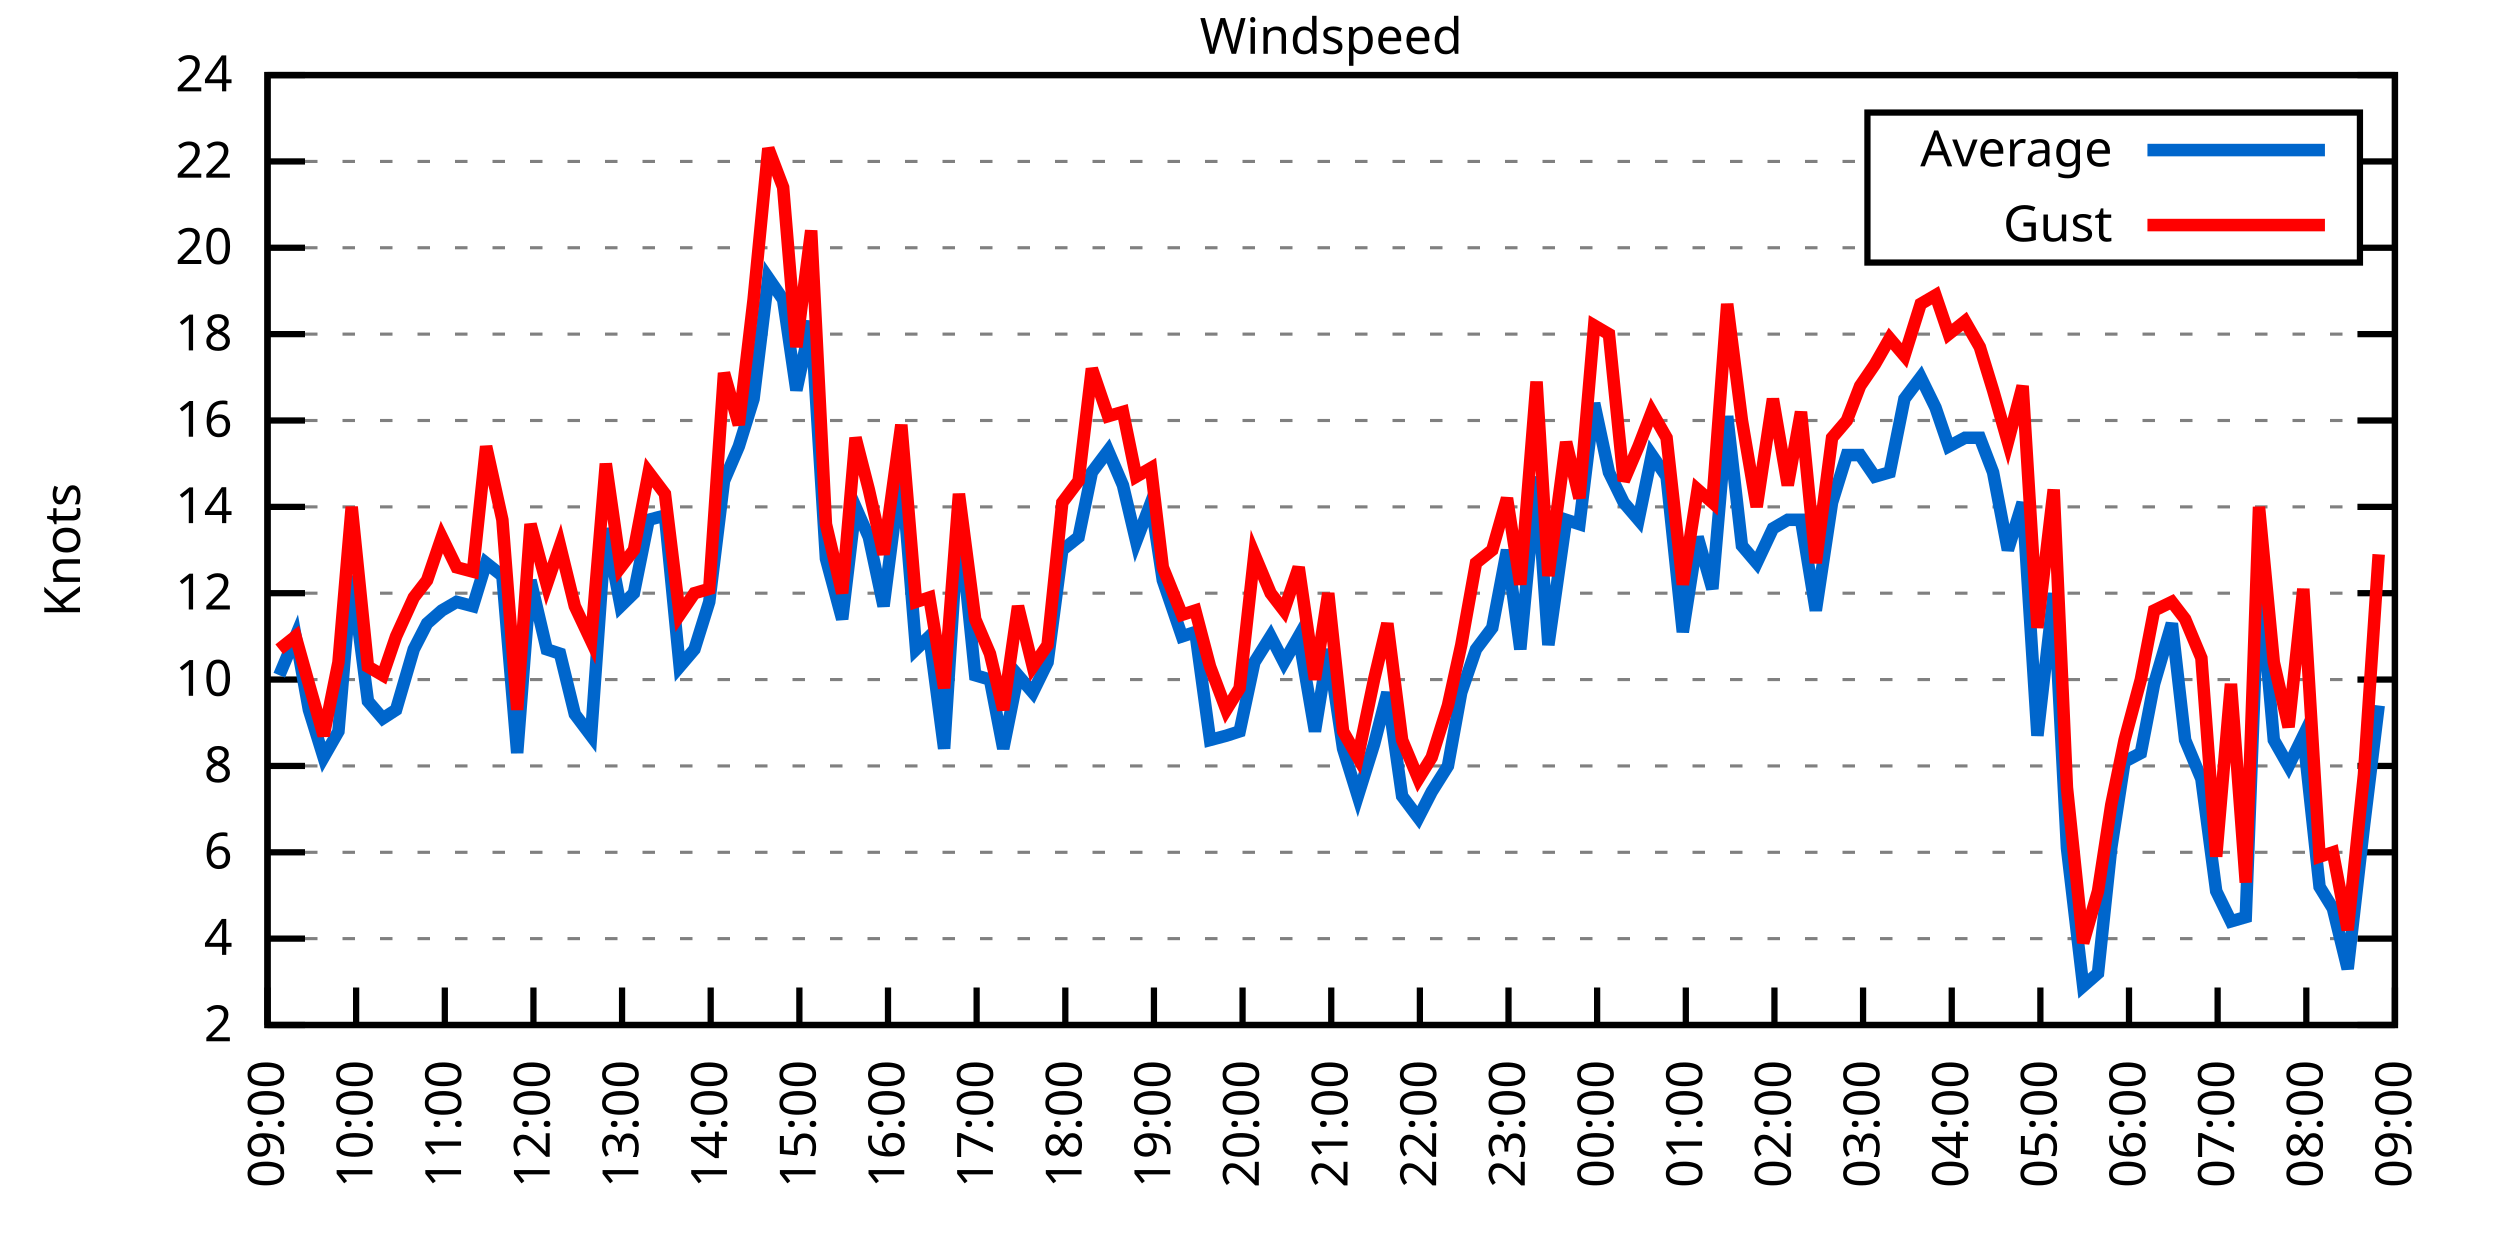
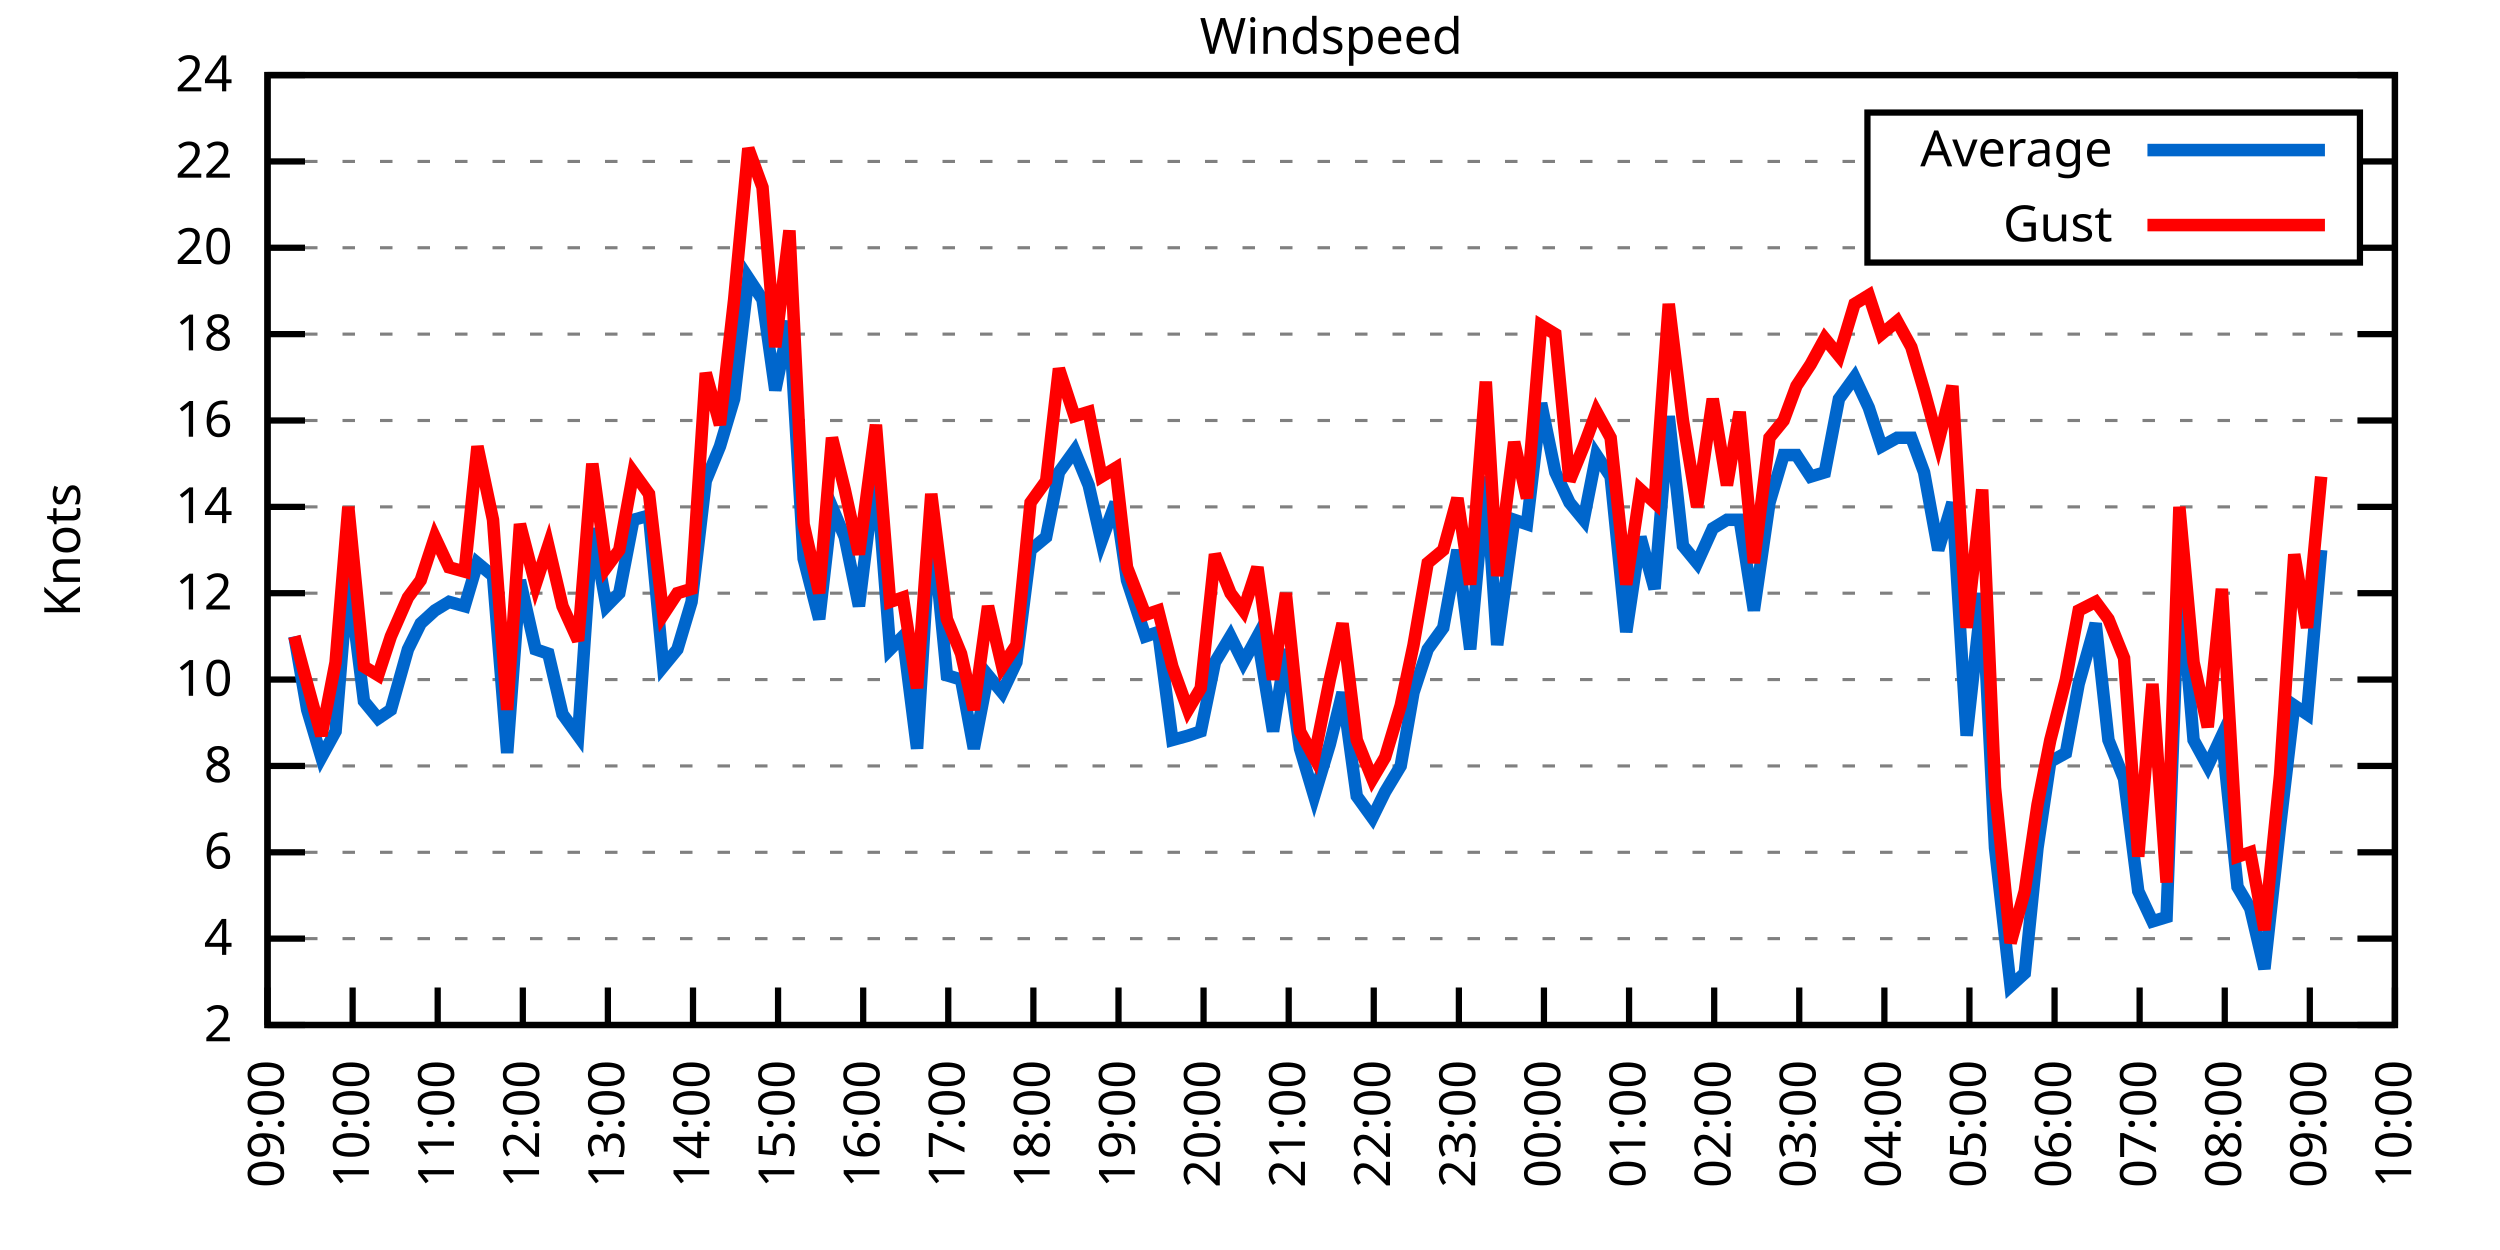
<svg xmlns="http://www.w3.org/2000/svg" xmlns:xlink="http://www.w3.org/1999/xlink" width="400" height="200" viewBox="0 0 400 200">
  <g id="gnuplot_canvas">
    <rect x="0" y="0" width="400" height="200" fill="none" />
    <defs>
      <circle id="gpDot" r="0.5" stroke-width="0.5" stroke="currentColor" />
      <path id="gpPt0" stroke-width="0.333" stroke="currentColor" d="M-1,0 h2 M0,-1 v2" />
      <path id="gpPt1" stroke-width="0.333" stroke="currentColor" d="M-1,-1 L1,1 M1,-1 L-1,1" />
      <path id="gpPt2" stroke-width="0.333" stroke="currentColor" d="M-1,0 L1,0 M0,-1 L0,1 M-1,-1 L1,1 M-1,1 L1,-1" />
      <rect id="gpPt3" stroke-width="0.333" stroke="currentColor" x="-1" y="-1" width="2" height="2" />
      <rect id="gpPt4" stroke-width="0.333" stroke="currentColor" fill="currentColor" x="-1" y="-1" width="2" height="2" />
      <circle id="gpPt5" stroke-width="0.333" stroke="currentColor" cx="0" cy="0" r="1" />
      <use xlink:href="#gpPt5" id="gpPt6" fill="currentColor" stroke="none" />
      <path id="gpPt7" stroke-width="0.333" stroke="currentColor" d="M0,-1.33 L-1.33,0.67 L1.33,0.67 z" />
      <use xlink:href="#gpPt7" id="gpPt8" fill="currentColor" stroke="none" />
      <use xlink:href="#gpPt7" id="gpPt9" stroke="currentColor" transform="rotate(180)" />
      <use xlink:href="#gpPt9" id="gpPt10" fill="currentColor" stroke="none" />
      <use xlink:href="#gpPt3" id="gpPt11" stroke="currentColor" transform="rotate(45)" />
      <use xlink:href="#gpPt11" id="gpPt12" fill="currentColor" stroke="none" />
      <path id="gpPt13" stroke-width="0.333" stroke="currentColor" d="M0,1.330 L1.265,0.411 L0.782,-1.067 L-0.782,-1.076 L-1.265,0.411 z" />
      <use xlink:href="#gpPt13" id="gpPt14" fill="currentColor" stroke="none" />
      <filter id="textbox" filterUnits="objectBoundingBox" x="0" y="0" height="1" width="1">
        <feFlood flood-color="white" flood-opacity="1" result="bgnd" />
        <feComposite in="SourceGraphic" in2="bgnd" operator="atop" />
      </filter>
      <filter id="greybox" filterUnits="objectBoundingBox" x="0" y="0" height="1" width="1">
        <feFlood flood-color="lightgrey" flood-opacity="1" result="grey" />
        <feComposite in="SourceGraphic" in2="grey" operator="atop" />
      </filter>
    </defs>
    <g fill="none" color="white" stroke="currentColor" stroke-width="1.00" stroke-linecap="butt" stroke-linejoin="miter">
</g>
    <g fill="none" color="black" stroke="currentColor" stroke-width="1.00" stroke-linecap="butt" stroke-linejoin="miter">
      <g stroke="none" shape-rendering="crispEdges">
        <polygon fill="rgb(255, 255, 255)" points="42.80,164.00 383.18,164.00 383.18,12.02 42.80,12.02 " />
      </g>
    </g>
    <g fill="none" color="black" stroke="currentColor" stroke-width="1.00" stroke-linecap="butt" stroke-linejoin="miter">
</g>
    <g fill="none" color="black" stroke="black" stroke-width="0.50" stroke-linecap="butt" stroke-linejoin="miter">
</g>
    <g fill="none" color="gray" stroke="currentColor" stroke-width="0.50" stroke-linecap="butt" stroke-linejoin="miter">
      <path stroke="gray" stroke-dasharray="2,4" class="gridline" d="M42.80,164.00 L383.19,164.00  " />
    </g>
    <g fill="none" color="gray" stroke="gray" stroke-width="1.00" stroke-linecap="butt" stroke-linejoin="miter">
</g>
    <g fill="none" color="black" stroke="currentColor" stroke-width="1.00" stroke-linecap="butt" stroke-linejoin="miter">
      <path stroke="black" d="M42.80,164.00 L48.80,164.00 M383.19,164.00 L377.19,164.00  " />
      <g transform="translate(37.20,166.60)" stroke="none" fill="black" font-family="Sans" font-size="8.00" text-anchor="end">
        <text>
          <tspan font-family="Sans"> 2</tspan>
        </text>
      </g>
    </g>
    <g fill="none" color="black" stroke="currentColor" stroke-width="1.00" stroke-linecap="butt" stroke-linejoin="miter">
</g>
    <g fill="none" color="black" stroke="black" stroke-width="0.50" stroke-linecap="butt" stroke-linejoin="miter">
</g>
    <g fill="none" color="gray" stroke="currentColor" stroke-width="0.50" stroke-linecap="butt" stroke-linejoin="miter">
      <path stroke="gray" stroke-dasharray="2,4" class="gridline" d="M42.80,150.18 L383.19,150.18  " />
    </g>
    <g fill="none" color="gray" stroke="gray" stroke-width="1.00" stroke-linecap="butt" stroke-linejoin="miter">
</g>
    <g fill="none" color="black" stroke="currentColor" stroke-width="1.00" stroke-linecap="butt" stroke-linejoin="miter">
      <path stroke="black" d="M42.80,150.18 L48.80,150.18 M383.19,150.18 L377.19,150.18  " />
      <g transform="translate(37.20,152.78)" stroke="none" fill="black" font-family="Sans" font-size="8.00" text-anchor="end">
        <text>
          <tspan font-family="Sans"> 4</tspan>
        </text>
      </g>
    </g>
    <g fill="none" color="black" stroke="currentColor" stroke-width="1.00" stroke-linecap="butt" stroke-linejoin="miter">
</g>
    <g fill="none" color="black" stroke="black" stroke-width="0.50" stroke-linecap="butt" stroke-linejoin="miter">
</g>
    <g fill="none" color="gray" stroke="currentColor" stroke-width="0.50" stroke-linecap="butt" stroke-linejoin="miter">
      <path stroke="gray" stroke-dasharray="2,4" class="gridline" d="M42.80,136.37 L383.19,136.37  " />
    </g>
    <g fill="none" color="gray" stroke="gray" stroke-width="1.00" stroke-linecap="butt" stroke-linejoin="miter">
</g>
    <g fill="none" color="black" stroke="currentColor" stroke-width="1.00" stroke-linecap="butt" stroke-linejoin="miter">
      <path stroke="black" d="M42.80,136.37 L48.80,136.37 M383.19,136.37 L377.19,136.37  " />
      <g transform="translate(37.20,138.97)" stroke="none" fill="black" font-family="Sans" font-size="8.00" text-anchor="end">
        <text>
          <tspan font-family="Sans"> 6</tspan>
        </text>
      </g>
    </g>
    <g fill="none" color="black" stroke="currentColor" stroke-width="1.00" stroke-linecap="butt" stroke-linejoin="miter">
</g>
    <g fill="none" color="black" stroke="black" stroke-width="0.50" stroke-linecap="butt" stroke-linejoin="miter">
</g>
    <g fill="none" color="gray" stroke="currentColor" stroke-width="0.50" stroke-linecap="butt" stroke-linejoin="miter">
      <path stroke="gray" stroke-dasharray="2,4" class="gridline" d="M42.80,122.55 L383.19,122.55  " />
    </g>
    <g fill="none" color="gray" stroke="gray" stroke-width="1.00" stroke-linecap="butt" stroke-linejoin="miter">
</g>
    <g fill="none" color="black" stroke="currentColor" stroke-width="1.00" stroke-linecap="butt" stroke-linejoin="miter">
      <path stroke="black" d="M42.80,122.55 L48.80,122.55 M383.19,122.55 L377.19,122.55  " />
      <g transform="translate(37.20,125.15)" stroke="none" fill="black" font-family="Sans" font-size="8.00" text-anchor="end">
        <text>
          <tspan font-family="Sans"> 8</tspan>
        </text>
      </g>
    </g>
    <g fill="none" color="black" stroke="currentColor" stroke-width="1.00" stroke-linecap="butt" stroke-linejoin="miter">
</g>
    <g fill="none" color="black" stroke="black" stroke-width="0.50" stroke-linecap="butt" stroke-linejoin="miter">
</g>
    <g fill="none" color="gray" stroke="currentColor" stroke-width="0.50" stroke-linecap="butt" stroke-linejoin="miter">
      <path stroke="gray" stroke-dasharray="2,4" class="gridline" d="M42.80,108.73 L383.19,108.73  " />
    </g>
    <g fill="none" color="gray" stroke="gray" stroke-width="1.00" stroke-linecap="butt" stroke-linejoin="miter">
</g>
    <g fill="none" color="black" stroke="currentColor" stroke-width="1.00" stroke-linecap="butt" stroke-linejoin="miter">
      <path stroke="black" d="M42.80,108.73 L48.80,108.73 M383.19,108.73 L377.19,108.73  " />
      <g transform="translate(37.20,111.33)" stroke="none" fill="black" font-family="Sans" font-size="8.00" text-anchor="end">
        <text>
          <tspan font-family="Sans"> 10</tspan>
        </text>
      </g>
    </g>
    <g fill="none" color="black" stroke="currentColor" stroke-width="1.00" stroke-linecap="butt" stroke-linejoin="miter">
</g>
    <g fill="none" color="black" stroke="black" stroke-width="0.50" stroke-linecap="butt" stroke-linejoin="miter">
</g>
    <g fill="none" color="gray" stroke="currentColor" stroke-width="0.50" stroke-linecap="butt" stroke-linejoin="miter">
      <path stroke="gray" stroke-dasharray="2,4" class="gridline" d="M42.80,94.91 L383.19,94.91  " />
    </g>
    <g fill="none" color="gray" stroke="gray" stroke-width="1.00" stroke-linecap="butt" stroke-linejoin="miter">
</g>
    <g fill="none" color="black" stroke="currentColor" stroke-width="1.00" stroke-linecap="butt" stroke-linejoin="miter">
      <path stroke="black" d="M42.80,94.91 L48.80,94.91 M383.19,94.91 L377.19,94.91  " />
      <g transform="translate(37.20,97.51)" stroke="none" fill="black" font-family="Sans" font-size="8.00" text-anchor="end">
        <text>
          <tspan font-family="Sans"> 12</tspan>
        </text>
      </g>
    </g>
    <g fill="none" color="black" stroke="currentColor" stroke-width="1.00" stroke-linecap="butt" stroke-linejoin="miter">
</g>
    <g fill="none" color="black" stroke="black" stroke-width="0.50" stroke-linecap="butt" stroke-linejoin="miter">
</g>
    <g fill="none" color="gray" stroke="currentColor" stroke-width="0.50" stroke-linecap="butt" stroke-linejoin="miter">
      <path stroke="gray" stroke-dasharray="2,4" class="gridline" d="M42.80,81.10 L383.19,81.10  " />
    </g>
    <g fill="none" color="gray" stroke="gray" stroke-width="1.00" stroke-linecap="butt" stroke-linejoin="miter">
</g>
    <g fill="none" color="black" stroke="currentColor" stroke-width="1.00" stroke-linecap="butt" stroke-linejoin="miter">
      <path stroke="black" d="M42.80,81.10 L48.80,81.10 M383.19,81.10 L377.19,81.10  " />
      <g transform="translate(37.20,83.70)" stroke="none" fill="black" font-family="Sans" font-size="8.00" text-anchor="end">
        <text>
          <tspan font-family="Sans"> 14</tspan>
        </text>
      </g>
    </g>
    <g fill="none" color="black" stroke="currentColor" stroke-width="1.00" stroke-linecap="butt" stroke-linejoin="miter">
</g>
    <g fill="none" color="black" stroke="black" stroke-width="0.50" stroke-linecap="butt" stroke-linejoin="miter">
</g>
    <g fill="none" color="gray" stroke="currentColor" stroke-width="0.50" stroke-linecap="butt" stroke-linejoin="miter">
      <path stroke="gray" stroke-dasharray="2,4" class="gridline" d="M42.80,67.28 L383.19,67.28  " />
    </g>
    <g fill="none" color="gray" stroke="gray" stroke-width="1.00" stroke-linecap="butt" stroke-linejoin="miter">
</g>
    <g fill="none" color="black" stroke="currentColor" stroke-width="1.00" stroke-linecap="butt" stroke-linejoin="miter">
      <path stroke="black" d="M42.80,67.28 L48.80,67.28 M383.19,67.28 L377.19,67.28  " />
      <g transform="translate(37.20,69.88)" stroke="none" fill="black" font-family="Sans" font-size="8.00" text-anchor="end">
        <text>
          <tspan font-family="Sans"> 16</tspan>
        </text>
      </g>
    </g>
    <g fill="none" color="black" stroke="currentColor" stroke-width="1.00" stroke-linecap="butt" stroke-linejoin="miter">
</g>
    <g fill="none" color="black" stroke="black" stroke-width="0.50" stroke-linecap="butt" stroke-linejoin="miter">
</g>
    <g fill="none" color="gray" stroke="currentColor" stroke-width="0.50" stroke-linecap="butt" stroke-linejoin="miter">
      <path stroke="gray" stroke-dasharray="2,4" class="gridline" d="M42.80,53.46 L383.19,53.46  " />
    </g>
    <g fill="none" color="gray" stroke="gray" stroke-width="1.00" stroke-linecap="butt" stroke-linejoin="miter">
</g>
    <g fill="none" color="black" stroke="currentColor" stroke-width="1.00" stroke-linecap="butt" stroke-linejoin="miter">
      <path stroke="black" d="M42.80,53.46 L48.80,53.46 M383.19,53.46 L377.19,53.46  " />
      <g transform="translate(37.20,56.06)" stroke="none" fill="black" font-family="Sans" font-size="8.00" text-anchor="end">
        <text>
          <tspan font-family="Sans"> 18</tspan>
        </text>
      </g>
    </g>
    <g fill="none" color="black" stroke="currentColor" stroke-width="1.00" stroke-linecap="butt" stroke-linejoin="miter">
</g>
    <g fill="none" color="black" stroke="black" stroke-width="0.50" stroke-linecap="butt" stroke-linejoin="miter">
</g>
    <g fill="none" color="gray" stroke="currentColor" stroke-width="0.50" stroke-linecap="butt" stroke-linejoin="miter">
      <path stroke="gray" stroke-dasharray="2,4" class="gridline" d="M42.80,39.64 L298.79,39.64 M377.59,39.64 L383.19,39.64  " />
    </g>
    <g fill="none" color="gray" stroke="gray" stroke-width="1.00" stroke-linecap="butt" stroke-linejoin="miter">
</g>
    <g fill="none" color="black" stroke="currentColor" stroke-width="1.00" stroke-linecap="butt" stroke-linejoin="miter">
      <path stroke="black" d="M42.80,39.64 L48.80,39.64 M383.19,39.64 L377.19,39.64  " />
      <g transform="translate(37.20,42.24)" stroke="none" fill="black" font-family="Sans" font-size="8.00" text-anchor="end">
        <text>
          <tspan font-family="Sans"> 20</tspan>
        </text>
      </g>
    </g>
    <g fill="none" color="black" stroke="currentColor" stroke-width="1.00" stroke-linecap="butt" stroke-linejoin="miter">
</g>
    <g fill="none" color="black" stroke="black" stroke-width="0.50" stroke-linecap="butt" stroke-linejoin="miter">
</g>
    <g fill="none" color="gray" stroke="currentColor" stroke-width="0.50" stroke-linecap="butt" stroke-linejoin="miter">
      <path stroke="gray" stroke-dasharray="2,4" class="gridline" d="M42.80,25.83 L298.79,25.83 M377.59,25.83 L383.19,25.83  " />
    </g>
    <g fill="none" color="gray" stroke="gray" stroke-width="1.00" stroke-linecap="butt" stroke-linejoin="miter">
</g>
    <g fill="none" color="black" stroke="currentColor" stroke-width="1.00" stroke-linecap="butt" stroke-linejoin="miter">
      <path stroke="black" d="M42.80,25.83 L48.80,25.83 M383.19,25.83 L377.19,25.83  " />
      <g transform="translate(37.20,28.43)" stroke="none" fill="black" font-family="Sans" font-size="8.00" text-anchor="end">
        <text>
          <tspan font-family="Sans"> 22</tspan>
        </text>
      </g>
    </g>
    <g fill="none" color="black" stroke="currentColor" stroke-width="1.00" stroke-linecap="butt" stroke-linejoin="miter">
</g>
    <g fill="none" color="black" stroke="black" stroke-width="0.50" stroke-linecap="butt" stroke-linejoin="miter">
</g>
    <g fill="none" color="gray" stroke="currentColor" stroke-width="0.50" stroke-linecap="butt" stroke-linejoin="miter">
      <path stroke="gray" stroke-dasharray="2,4" class="gridline" d="M42.80,12.01 L383.19,12.01  " />
    </g>
    <g fill="none" color="gray" stroke="gray" stroke-width="1.00" stroke-linecap="butt" stroke-linejoin="miter">
</g>
    <g fill="none" color="black" stroke="currentColor" stroke-width="1.00" stroke-linecap="butt" stroke-linejoin="miter">
      <path stroke="black" d="M42.80,12.01 L48.80,12.01 M383.19,12.01 L377.19,12.01  " />
      <g transform="translate(37.20,14.61)" stroke="none" fill="black" font-family="Sans" font-size="8.00" text-anchor="end">
        <text>
          <tspan font-family="Sans"> 24</tspan>
        </text>
      </g>
    </g>
    <g fill="none" color="black" stroke="currentColor" stroke-width="1.00" stroke-linecap="butt" stroke-linejoin="miter">
      <path stroke="black" d="M42.80,164.00 L42.80,158.00  " />
      <g transform="translate(45.40,169.60) rotate(270.00)" stroke="none" fill="black" font-family="Sans" font-size="8.00" text-anchor="end">
        <text>
          <tspan font-family="Sans">09:00</tspan>
        </text>
      </g>
    </g>
    <g fill="none" color="black" stroke="currentColor" stroke-width="1.00" stroke-linecap="butt" stroke-linejoin="miter">
-       <path stroke="black" d="M56.98,164.00 L56.98,158.00  " />
-       <g transform="translate(59.58,169.60) rotate(270.00)" stroke="none" fill="black" font-family="Sans" font-size="8.00" text-anchor="end">
+       <path stroke="black" d="M56.42,164.00 L56.42,158.00  " />
+       <g transform="translate(59.02,169.60) rotate(270.00)" stroke="none" fill="black" font-family="Sans" font-size="8.00" text-anchor="end">
        <text>
          <tspan font-family="Sans">10:00</tspan>
        </text>
      </g>
    </g>
    <g fill="none" color="black" stroke="currentColor" stroke-width="1.00" stroke-linecap="butt" stroke-linejoin="miter">
-       <path stroke="black" d="M71.17,164.00 L71.17,158.00  " />
-       <g transform="translate(73.77,169.60) rotate(270.00)" stroke="none" fill="black" font-family="Sans" font-size="8.00" text-anchor="end">
+       <path stroke="black" d="M70.03,164.00 L70.03,158.00  " />
+       <g transform="translate(72.63,169.60) rotate(270.00)" stroke="none" fill="black" font-family="Sans" font-size="8.00" text-anchor="end">
        <text>
          <tspan font-family="Sans">11:00</tspan>
        </text>
      </g>
    </g>
    <g fill="none" color="black" stroke="currentColor" stroke-width="1.00" stroke-linecap="butt" stroke-linejoin="miter">
-       <path stroke="black" d="M85.35,164.00 L85.35,158.00  " />
-       <g transform="translate(87.95,169.60) rotate(270.00)" stroke="none" fill="black" font-family="Sans" font-size="8.00" text-anchor="end">
+       <path stroke="black" d="M83.65,164.00 L83.65,158.00  " />
+       <g transform="translate(86.25,169.60) rotate(270.00)" stroke="none" fill="black" font-family="Sans" font-size="8.00" text-anchor="end">
        <text>
          <tspan font-family="Sans">12:00</tspan>
        </text>
      </g>
    </g>
    <g fill="none" color="black" stroke="currentColor" stroke-width="1.00" stroke-linecap="butt" stroke-linejoin="miter">
-       <path stroke="black" d="M99.53,164.00 L99.53,158.00  " />
-       <g transform="translate(102.13,169.60) rotate(270.00)" stroke="none" fill="black" font-family="Sans" font-size="8.00" text-anchor="end">
+       <path stroke="black" d="M97.26,164.00 L97.26,158.00  " />
+       <g transform="translate(99.86,169.60) rotate(270.00)" stroke="none" fill="black" font-family="Sans" font-size="8.00" text-anchor="end">
        <text>
          <tspan font-family="Sans">13:00</tspan>
        </text>
      </g>
    </g>
    <g fill="none" color="black" stroke="currentColor" stroke-width="1.00" stroke-linecap="butt" stroke-linejoin="miter">
-       <path stroke="black" d="M113.71,164.00 L113.71,158.00  " />
-       <g transform="translate(116.31,169.60) rotate(270.00)" stroke="none" fill="black" font-family="Sans" font-size="8.00" text-anchor="end">
+       <path stroke="black" d="M110.88,164.00 L110.88,158.00  " />
+       <g transform="translate(113.48,169.60) rotate(270.00)" stroke="none" fill="black" font-family="Sans" font-size="8.00" text-anchor="end">
        <text>
          <tspan font-family="Sans">14:00</tspan>
        </text>
      </g>
    </g>
    <g fill="none" color="black" stroke="currentColor" stroke-width="1.00" stroke-linecap="butt" stroke-linejoin="miter">
-       <path stroke="black" d="M127.90,164.00 L127.90,158.00  " />
-       <g transform="translate(130.50,169.60) rotate(270.00)" stroke="none" fill="black" font-family="Sans" font-size="8.00" text-anchor="end">
+       <path stroke="black" d="M124.49,164.00 L124.49,158.00  " />
+       <g transform="translate(127.09,169.60) rotate(270.00)" stroke="none" fill="black" font-family="Sans" font-size="8.00" text-anchor="end">
        <text>
          <tspan font-family="Sans">15:00</tspan>
        </text>
      </g>
    </g>
    <g fill="none" color="black" stroke="currentColor" stroke-width="1.00" stroke-linecap="butt" stroke-linejoin="miter">
-       <path stroke="black" d="M142.08,164.00 L142.08,158.00  " />
-       <g transform="translate(144.68,169.60) rotate(270.00)" stroke="none" fill="black" font-family="Sans" font-size="8.00" text-anchor="end">
+       <path stroke="black" d="M138.11,164.00 L138.11,158.00  " />
+       <g transform="translate(140.71,169.60) rotate(270.00)" stroke="none" fill="black" font-family="Sans" font-size="8.00" text-anchor="end">
        <text>
          <tspan font-family="Sans">16:00</tspan>
        </text>
      </g>
    </g>
    <g fill="none" color="black" stroke="currentColor" stroke-width="1.00" stroke-linecap="butt" stroke-linejoin="miter">
-       <path stroke="black" d="M156.26,164.00 L156.26,158.00  " />
-       <g transform="translate(158.86,169.60) rotate(270.00)" stroke="none" fill="black" font-family="Sans" font-size="8.00" text-anchor="end">
+       <path stroke="black" d="M151.72,164.00 L151.72,158.00  " />
+       <g transform="translate(154.32,169.60) rotate(270.00)" stroke="none" fill="black" font-family="Sans" font-size="8.00" text-anchor="end">
        <text>
          <tspan font-family="Sans">17:00</tspan>
        </text>
      </g>
    </g>
    <g fill="none" color="black" stroke="currentColor" stroke-width="1.00" stroke-linecap="butt" stroke-linejoin="miter">
-       <path stroke="black" d="M170.45,164.00 L170.45,158.00  " />
-       <g transform="translate(173.05,169.60) rotate(270.00)" stroke="none" fill="black" font-family="Sans" font-size="8.00" text-anchor="end">
+       <path stroke="black" d="M165.34,164.00 L165.34,158.00  " />
+       <g transform="translate(167.94,169.60) rotate(270.00)" stroke="none" fill="black" font-family="Sans" font-size="8.00" text-anchor="end">
        <text>
          <tspan font-family="Sans">18:00</tspan>
        </text>
      </g>
    </g>
    <g fill="none" color="black" stroke="currentColor" stroke-width="1.00" stroke-linecap="butt" stroke-linejoin="miter">
-       <path stroke="black" d="M184.63,164.00 L184.63,158.00  " />
-       <g transform="translate(187.23,169.60) rotate(270.00)" stroke="none" fill="black" font-family="Sans" font-size="8.00" text-anchor="end">
+       <path stroke="black" d="M178.96,164.00 L178.96,158.00  " />
+       <g transform="translate(181.56,169.60) rotate(270.00)" stroke="none" fill="black" font-family="Sans" font-size="8.00" text-anchor="end">
        <text>
          <tspan font-family="Sans">19:00</tspan>
        </text>
      </g>
    </g>
    <g fill="none" color="black" stroke="currentColor" stroke-width="1.00" stroke-linecap="butt" stroke-linejoin="miter">
-       <path stroke="black" d="M198.81,164.00 L198.81,158.00  " />
-       <g transform="translate(201.41,169.60) rotate(270.00)" stroke="none" fill="black" font-family="Sans" font-size="8.00" text-anchor="end">
+       <path stroke="black" d="M192.57,164.00 L192.57,158.00  " />
+       <g transform="translate(195.17,169.60) rotate(270.00)" stroke="none" fill="black" font-family="Sans" font-size="8.00" text-anchor="end">
        <text>
          <tspan font-family="Sans">20:00</tspan>
        </text>
      </g>
    </g>
    <g fill="none" color="black" stroke="currentColor" stroke-width="1.00" stroke-linecap="butt" stroke-linejoin="miter">
-       <path stroke="black" d="M213.00,164.00 L213.00,158.00  " />
-       <g transform="translate(215.60,169.60) rotate(270.00)" stroke="none" fill="black" font-family="Sans" font-size="8.00" text-anchor="end">
+       <path stroke="black" d="M206.19,164.00 L206.19,158.00  " />
+       <g transform="translate(208.79,169.60) rotate(270.00)" stroke="none" fill="black" font-family="Sans" font-size="8.00" text-anchor="end">
        <text>
          <tspan font-family="Sans">21:00</tspan>
        </text>
      </g>
    </g>
    <g fill="none" color="black" stroke="currentColor" stroke-width="1.00" stroke-linecap="butt" stroke-linejoin="miter">
-       <path stroke="black" d="M227.18,164.00 L227.18,158.00  " />
-       <g transform="translate(229.78,169.60) rotate(270.00)" stroke="none" fill="black" font-family="Sans" font-size="8.00" text-anchor="end">
+       <path stroke="black" d="M219.80,164.00 L219.80,158.00  " />
+       <g transform="translate(222.40,169.60) rotate(270.00)" stroke="none" fill="black" font-family="Sans" font-size="8.00" text-anchor="end">
        <text>
          <tspan font-family="Sans">22:00</tspan>
        </text>
      </g>
    </g>
    <g fill="none" color="black" stroke="currentColor" stroke-width="1.00" stroke-linecap="butt" stroke-linejoin="miter">
-       <path stroke="black" d="M241.36,164.00 L241.36,158.00  " />
-       <g transform="translate(243.96,169.60) rotate(270.00)" stroke="none" fill="black" font-family="Sans" font-size="8.00" text-anchor="end">
+       <path stroke="black" d="M233.42,164.00 L233.42,158.00  " />
+       <g transform="translate(236.02,169.60) rotate(270.00)" stroke="none" fill="black" font-family="Sans" font-size="8.00" text-anchor="end">
        <text>
          <tspan font-family="Sans">23:00</tspan>
        </text>
      </g>
    </g>
    <g fill="none" color="black" stroke="currentColor" stroke-width="1.00" stroke-linecap="butt" stroke-linejoin="miter">
-       <path stroke="black" d="M255.54,164.00 L255.54,158.00  " />
-       <g transform="translate(258.14,169.60) rotate(270.00)" stroke="none" fill="black" font-family="Sans" font-size="8.00" text-anchor="end">
+       <path stroke="black" d="M247.03,164.00 L247.03,158.00  " />
+       <g transform="translate(249.63,169.60) rotate(270.00)" stroke="none" fill="black" font-family="Sans" font-size="8.00" text-anchor="end">
        <text>
          <tspan font-family="Sans">00:00</tspan>
        </text>
      </g>
    </g>
    <g fill="none" color="black" stroke="currentColor" stroke-width="1.00" stroke-linecap="butt" stroke-linejoin="miter">
-       <path stroke="black" d="M269.73,164.00 L269.73,158.00  " />
-       <g transform="translate(272.33,169.60) rotate(270.00)" stroke="none" fill="black" font-family="Sans" font-size="8.00" text-anchor="end">
+       <path stroke="black" d="M260.65,164.00 L260.65,158.00  " />
+       <g transform="translate(263.25,169.60) rotate(270.00)" stroke="none" fill="black" font-family="Sans" font-size="8.00" text-anchor="end">
        <text>
          <tspan font-family="Sans">01:00</tspan>
        </text>
      </g>
    </g>
    <g fill="none" color="black" stroke="currentColor" stroke-width="1.00" stroke-linecap="butt" stroke-linejoin="miter">
-       <path stroke="black" d="M283.91,164.00 L283.91,158.00  " />
-       <g transform="translate(286.51,169.60) rotate(270.00)" stroke="none" fill="black" font-family="Sans" font-size="8.00" text-anchor="end">
+       <path stroke="black" d="M274.27,164.00 L274.27,158.00  " />
+       <g transform="translate(276.87,169.60) rotate(270.00)" stroke="none" fill="black" font-family="Sans" font-size="8.00" text-anchor="end">
        <text>
          <tspan font-family="Sans">02:00</tspan>
        </text>
      </g>
    </g>
    <g fill="none" color="black" stroke="currentColor" stroke-width="1.00" stroke-linecap="butt" stroke-linejoin="miter">
-       <path stroke="black" d="M298.09,164.00 L298.09,158.00  " />
-       <g transform="translate(300.69,169.60) rotate(270.00)" stroke="none" fill="black" font-family="Sans" font-size="8.00" text-anchor="end">
+       <path stroke="black" d="M287.88,164.00 L287.88,158.00  " />
+       <g transform="translate(290.48,169.60) rotate(270.00)" stroke="none" fill="black" font-family="Sans" font-size="8.00" text-anchor="end">
        <text>
          <tspan font-family="Sans">03:00</tspan>
        </text>
      </g>
    </g>
    <g fill="none" color="black" stroke="currentColor" stroke-width="1.00" stroke-linecap="butt" stroke-linejoin="miter">
-       <path stroke="black" d="M312.28,164.00 L312.28,158.00  " />
-       <g transform="translate(314.88,169.60) rotate(270.00)" stroke="none" fill="black" font-family="Sans" font-size="8.00" text-anchor="end">
+       <path stroke="black" d="M301.50,164.00 L301.50,158.00  " />
+       <g transform="translate(304.10,169.60) rotate(270.00)" stroke="none" fill="black" font-family="Sans" font-size="8.00" text-anchor="end">
        <text>
          <tspan font-family="Sans">04:00</tspan>
        </text>
      </g>
    </g>
    <g fill="none" color="black" stroke="currentColor" stroke-width="1.00" stroke-linecap="butt" stroke-linejoin="miter">
-       <path stroke="black" d="M326.46,164.00 L326.46,158.00  " />
-       <g transform="translate(329.06,169.60) rotate(270.00)" stroke="none" fill="black" font-family="Sans" font-size="8.00" text-anchor="end">
+       <path stroke="black" d="M315.11,164.00 L315.11,158.00  " />
+       <g transform="translate(317.71,169.60) rotate(270.00)" stroke="none" fill="black" font-family="Sans" font-size="8.00" text-anchor="end">
        <text>
          <tspan font-family="Sans">05:00</tspan>
        </text>
      </g>
    </g>
    <g fill="none" color="black" stroke="currentColor" stroke-width="1.00" stroke-linecap="butt" stroke-linejoin="miter">
-       <path stroke="black" d="M340.64,164.00 L340.64,158.00  " />
-       <g transform="translate(343.24,169.60) rotate(270.00)" stroke="none" fill="black" font-family="Sans" font-size="8.00" text-anchor="end">
+       <path stroke="black" d="M328.73,164.00 L328.73,158.00  " />
+       <g transform="translate(331.33,169.60) rotate(270.00)" stroke="none" fill="black" font-family="Sans" font-size="8.00" text-anchor="end">
        <text>
          <tspan font-family="Sans">06:00</tspan>
        </text>
      </g>
    </g>
    <g fill="none" color="black" stroke="currentColor" stroke-width="1.00" stroke-linecap="butt" stroke-linejoin="miter">
-       <path stroke="black" d="M354.82,164.00 L354.82,158.00  " />
-       <g transform="translate(357.42,169.60) rotate(270.00)" stroke="none" fill="black" font-family="Sans" font-size="8.00" text-anchor="end">
+       <path stroke="black" d="M342.34,164.00 L342.34,158.00  " />
+       <g transform="translate(344.94,169.60) rotate(270.00)" stroke="none" fill="black" font-family="Sans" font-size="8.00" text-anchor="end">
        <text>
          <tspan font-family="Sans">07:00</tspan>
        </text>
      </g>
    </g>
    <g fill="none" color="black" stroke="currentColor" stroke-width="1.00" stroke-linecap="butt" stroke-linejoin="miter">
-       <path stroke="black" d="M369.01,164.00 L369.01,158.00  " />
-       <g transform="translate(371.61,169.60) rotate(270.00)" stroke="none" fill="black" font-family="Sans" font-size="8.00" text-anchor="end">
+       <path stroke="black" d="M355.96,164.00 L355.96,158.00  " />
+       <g transform="translate(358.56,169.60) rotate(270.00)" stroke="none" fill="black" font-family="Sans" font-size="8.00" text-anchor="end">
        <text>
          <tspan font-family="Sans">08:00</tspan>
+         </text>
+       </g>
+     </g>
+     <g fill="none" color="black" stroke="currentColor" stroke-width="1.00" stroke-linecap="butt" stroke-linejoin="miter">
+       <path stroke="black" d="M369.57,164.00 L369.57,158.00  " />
+       <g transform="translate(372.17,169.60) rotate(270.00)" stroke="none" fill="black" font-family="Sans" font-size="8.00" text-anchor="end">
+         <text>
+           <tspan font-family="Sans">09:00</tspan>
        </text>
      </g>
    </g>
    <g fill="none" color="black" stroke="currentColor" stroke-width="1.00" stroke-linecap="butt" stroke-linejoin="miter">
      <path stroke="black" d="M383.19,164.00 L383.19,158.00  " />
      <g transform="translate(385.79,169.60) rotate(270.00)" stroke="none" fill="black" font-family="Sans" font-size="8.00" text-anchor="end">
        <text>
-           <tspan font-family="Sans">09:00</tspan>
+           <tspan font-family="Sans">10:00</tspan>
        </text>
      </g>
    </g>
    <g fill="none" color="black" stroke="currentColor" stroke-width="1.00" stroke-linecap="butt" stroke-linejoin="miter">
</g>
    <g fill="none" color="black" stroke="currentColor" stroke-width="1.00" stroke-linecap="butt" stroke-linejoin="miter">
      <path stroke="black" d="M42.80,12.01 L42.80,164.00 L383.19,164.00 L383.19,12.01 L42.80,12.01 Z  " />
    </g>
    <g fill="none" color="black" stroke="currentColor" stroke-width="1.00" stroke-linecap="butt" stroke-linejoin="miter">
</g>
    <g fill="none" color="black" stroke="currentColor" stroke-width="1.00" stroke-linecap="butt" stroke-linejoin="miter">
      <path stroke="black" d="M298.79,42.01 L298.79,18.01 L377.59,18.01 L377.59,42.01 L298.79,42.01 Z  " />
    </g>
    <g id="Windspeed_plot_1">
      <g fill="none" color="white" stroke="black" stroke-width="2.00" stroke-linecap="butt" stroke-linejoin="miter">
</g>
      <g fill="none" color="black" stroke="currentColor" stroke-width="2.00" stroke-linecap="butt" stroke-linejoin="miter">
        <g transform="translate(337.99,26.61)" stroke="none" fill="black" font-family="Sans" font-size="8.00" text-anchor="end">
          <text>
            <tspan font-family="Sans">Average</tspan>
          </text>
        </g>
      </g>
      <g fill="none" color="black" stroke="currentColor" stroke-width="2.00" stroke-linecap="butt" stroke-linejoin="miter">
-         <path stroke="rgb(  0, 102, 204)" d="M343.59,24.01 L371.99,24.01 M44.69,108.04 L47.29,101.82 L49.42,113.57 L51.78,121.17 L54.15,117.02 L56.27,92.15   L58.87,112.19 L61.24,114.95 L63.37,113.57 L66.20,103.89 L68.33,99.75 L70.69,97.68 L73.06,96.30 L75.66,96.99   L77.78,90.08 L80.38,92.15 L82.75,120.48 L84.88,92.84 L87.48,103.89 L89.60,104.59 L91.97,114.26 L94.57,117.71   L96.93,84.55 L99.30,96.99 L101.42,94.91 L103.79,83.17 L106.39,82.48 L108.75,106.66 L111.11,103.89 L113.48,96.30   L115.84,76.95 L118.21,71.42 L120.57,63.82 L122.93,44.48 L125.30,47.93 L127.42,62.44 L129.79,51.39 L132.15,89.39   L134.75,99.06 L136.88,81.10 L139.01,85.93 L141.37,96.99 L144.21,74.88 L146.57,103.89 L148.70,101.82 L151.06,119.78   L153.43,82.48 L156.03,108.04 L158.39,108.73 L160.52,119.78 L162.88,108.04 L165.25,110.80 L167.61,105.97 L169.97,88.00   L172.57,85.93 L174.70,75.57 L177.30,72.12 L179.67,77.64 L181.79,86.62 L184.16,80.41 L186.05,92.84 L189.12,101.82   L191.25,101.13 L193.61,118.40 L196.21,117.71 L198.34,117.02 L200.70,105.97 L203.30,101.82 L205.43,105.97 L207.79,101.82   L210.39,117.02 L212.52,103.89 L214.89,119.78 L217.25,127.38 L219.85,119.09 L221.98,110.80 L224.34,127.38 L226.94,130.84   L229.07,126.69 L231.67,122.55 L233.80,110.80 L236.16,103.89 L238.76,100.44 L241.12,88.00 L243.25,103.89 L245.85,76.26   L247.74,103.20 L250.58,83.17 L252.71,83.86 L255.07,64.52 L257.43,75.57 L259.80,80.41 L262.16,83.17 L264.29,72.81   L266.65,76.26 L269.25,101.13 L271.62,85.93 L273.98,94.22 L276.35,66.59 L278.71,87.31 L281.07,90.08 L283.67,84.55   L286.04,83.17 L288.16,83.17 L290.53,97.68 L293.13,80.41 L295.49,72.81 L297.62,72.81 L299.98,76.26 L302.35,75.57   L304.71,63.82 L307.31,60.37 L309.68,65.21 L311.80,71.42 L314.40,70.04 L316.77,70.04 L318.89,75.57 L321.26,88.00   L323.62,80.41 L325.99,117.71 L328.59,94.91 L330.71,135.67 L333.31,157.78 L335.68,155.71 L337.80,135.67 L339.93,121.86   L342.53,120.48 L344.66,109.42 L347.50,99.75 L349.62,118.40 L352.22,124.62 L354.59,142.58 L356.95,147.42 L359.32,146.73   L361.44,91.46 L363.81,118.40 L366.17,122.55 L368.53,117.71 L371.13,141.89 L373.26,145.35 L375.63,155.02 L378.23,132.22   L380.59,112.88  " />
+         <path stroke="rgb(  0, 102, 204)" d="M343.59,24.01 L371.99,24.01 M47.11,101.82 L49.15,113.57 L51.42,121.17 L53.69,117.02 L55.73,92.15 L58.23,112.19   L60.50,114.95 L62.54,113.57 L65.27,103.89 L67.31,99.75 L69.58,97.68 L71.85,96.30 L74.34,96.99 L76.39,90.08   L78.88,92.15 L81.15,120.48 L83.19,92.84 L85.69,103.89 L87.73,104.59 L90.00,114.26 L92.50,117.71 L94.77,84.55   L97.04,96.99 L99.08,94.91 L101.35,83.17 L103.84,82.48 L106.11,106.66 L108.38,103.89 L110.65,96.30 L112.92,76.95   L115.19,71.42 L117.46,63.82 L119.73,44.48 L122.00,47.93 L124.04,62.44 L126.31,51.39 L128.58,89.39 L131.07,99.06   L133.12,81.10 L135.16,85.93 L137.43,96.99 L140.15,74.88 L142.42,103.89 L144.46,101.82 L146.73,119.78 L149.00,82.48   L151.50,108.04 L153.77,108.73 L155.81,119.78 L158.08,108.04 L160.35,110.80 L162.62,105.97 L164.89,88.00 L167.38,85.93   L169.43,75.57 L171.92,72.12 L174.19,77.64 L176.23,86.62 L178.50,80.41 L180.32,92.84 L183.27,101.82 L185.31,101.13   L187.58,118.40 L190.08,117.71 L192.12,117.02 L194.39,105.97 L196.88,101.82 L198.93,105.97 L201.19,101.82 L203.69,117.02   L205.73,103.89 L208.00,119.78 L210.27,127.38 L212.77,119.09 L214.81,110.80 L217.08,127.38 L219.58,130.84 L221.62,126.69   L224.11,122.55 L226.16,110.80 L228.43,103.89 L230.92,100.44 L233.19,88.00 L235.23,103.89 L237.73,76.26 L239.55,103.20   L242.27,83.17 L244.31,83.86 L246.58,64.52 L248.85,75.57 L251.12,80.41 L253.39,83.17 L255.43,72.81 L257.70,76.26   L260.20,101.13 L262.47,85.93 L264.73,94.22 L267.00,66.59 L269.27,87.31 L271.54,90.08 L274.04,84.55 L276.31,83.17   L278.35,83.17 L280.62,97.68 L283.12,80.41 L285.38,72.81 L287.43,72.81 L289.70,76.26 L291.97,75.57 L294.23,63.82   L296.73,60.37 L299.00,65.21 L301.04,71.42 L303.54,70.04 L305.81,70.04 L307.85,75.57 L310.12,88.00 L312.39,80.41   L314.66,117.71 L317.15,94.91 L319.20,135.67 L321.69,157.78 L323.96,155.71 L326.00,135.67 L328.05,121.86 L330.54,120.48   L332.59,109.42 L335.31,99.75 L337.35,118.40 L339.85,124.62 L342.12,142.58 L344.39,147.42 L346.65,146.73 L348.70,91.46   L350.97,118.40 L353.24,122.55 L355.50,117.71 L358.00,141.89 L360.04,145.35 L362.31,155.02 L364.81,132.22 L367.08,112.88   L369.12,114.26 L371.39,88.00  " />
      </g>
    </g>
    <g id="Windspeed_plot_2">
      <g fill="none" color="black" stroke="currentColor" stroke-width="2.00" stroke-linecap="butt" stroke-linejoin="miter">
        <g transform="translate(337.99,38.61)" stroke="none" fill="black" font-family="Sans" font-size="8.00" text-anchor="end">
          <text>
            <tspan font-family="Sans">Gust</tspan>
          </text>
        </g>
      </g>
      <g fill="none" color="black" stroke="currentColor" stroke-width="2.00" stroke-linecap="butt" stroke-linejoin="miter">
-         <path stroke="rgb(255,   0,   0)" d="M343.59,36.01 L371.99,36.01 M44.69,103.89 L47.29,101.82 L49.42,109.42 L51.78,117.71 L54.15,105.97 L56.27,81.10   L58.87,106.66 L61.24,108.04 L63.37,101.82 L66.20,95.60 L68.33,92.84 L70.69,85.93 L73.06,90.77 L75.66,91.46   L77.78,71.42 L80.38,83.17 L82.75,113.57 L84.88,83.86 L87.48,93.53 L89.60,87.31 L91.97,96.99 L94.57,102.51   L96.93,74.19 L99.30,90.77 L101.42,88.00 L103.79,75.57 L106.39,79.02 L108.75,98.37 L111.11,94.91 L113.48,94.22   L115.84,59.68 L118.21,67.97 L120.57,47.93 L122.93,23.75 L125.30,29.97 L127.42,55.53 L129.79,36.88 L132.15,83.86   L134.75,94.91 L136.88,70.04 L139.01,78.33 L141.37,88.70 L144.21,67.97 L146.57,96.30 L148.70,95.60 L151.06,110.11   L153.43,79.02 L156.03,99.06 L158.39,104.59 L160.52,113.57 L162.88,96.99 L165.25,106.66 L167.61,103.20 L169.97,80.41   L172.57,76.95 L174.70,58.99 L177.30,66.59 L179.67,65.90 L181.79,76.26 L184.16,74.88 L186.05,90.77 L189.12,98.37   L191.25,97.68 L193.61,106.66 L196.21,113.57 L198.34,110.11 L200.70,88.70 L203.30,94.91 L205.43,97.68 L207.79,90.77   L210.39,108.73 L212.52,94.91 L214.89,117.02 L217.25,121.17 L219.85,108.73 L221.98,99.75 L224.34,118.40 L226.94,124.62   L229.07,121.17 L231.67,112.88 L233.80,103.20 L236.16,90.08 L238.76,88.00 L241.12,79.71 L243.25,93.53 L245.85,61.06   L247.74,92.15 L250.58,70.73 L252.71,79.71 L255.07,52.08 L257.43,53.46 L259.80,76.95 L262.16,71.42 L264.29,65.90   L266.65,70.04 L269.25,93.53 L271.62,78.33 L273.98,80.41 L276.35,48.63 L278.71,67.28 L281.07,81.10 L283.67,63.82   L286.04,77.64 L288.16,65.90 L290.53,90.08 L293.13,70.04 L295.49,67.28 L297.62,61.75 L299.98,58.30 L302.35,54.15   L304.71,56.92 L307.31,48.63 L309.68,47.24 L311.80,53.46 L314.40,51.39 L316.77,55.53 L318.89,62.44 L321.26,70.73   L323.62,61.75 L325.99,100.44 L328.59,78.33 L330.71,126.00 L333.31,150.87 L335.68,142.58 L337.80,128.77 L339.93,118.40   L342.53,108.73 L344.66,97.68 L347.50,96.30 L349.62,99.06 L352.22,105.28 L354.59,137.06 L356.95,109.42 L359.32,141.20   L361.44,81.10 L363.81,105.97 L366.17,116.33 L368.53,94.22 L371.13,137.06 L373.26,136.37 L375.63,148.80 L378.23,123.93   L380.59,88.70  " />
+         <path stroke="rgb(255,   0,   0)" d="M343.59,36.01 L371.99,36.01 M47.11,101.82 L49.15,109.42 L51.42,117.71 L53.69,105.97 L55.73,81.10 L58.23,106.66   L60.50,108.04 L62.54,101.82 L65.27,95.60 L67.31,92.84 L69.58,85.93 L71.85,90.77 L74.34,91.46 L76.39,71.42   L78.88,83.17 L81.15,113.57 L83.19,83.86 L85.69,93.53 L87.73,87.31 L90.00,96.99 L92.50,102.51 L94.77,74.19   L97.04,90.77 L99.08,88.00 L101.35,75.57 L103.84,79.02 L106.11,98.37 L108.38,94.91 L110.65,94.22 L112.92,59.68   L115.19,67.97 L117.46,47.93 L119.73,23.75 L122.00,29.97 L124.04,55.53 L126.31,36.88 L128.58,83.86 L131.07,94.91   L133.12,70.04 L135.16,78.33 L137.43,88.70 L140.15,67.97 L142.42,96.30 L144.46,95.60 L146.73,110.11 L149.00,79.02   L151.50,99.06 L153.77,104.59 L155.81,113.57 L158.08,96.99 L160.35,106.66 L162.62,103.20 L164.89,80.41 L167.38,76.95   L169.43,58.99 L171.92,66.59 L174.19,65.90 L176.23,76.26 L178.50,74.88 L180.32,90.77 L183.27,98.37 L185.31,97.68   L187.58,106.66 L190.08,113.57 L192.12,110.11 L194.39,88.70 L196.88,94.91 L198.93,97.68 L201.19,90.77 L203.69,108.73   L205.73,94.91 L208.00,117.02 L210.27,121.17 L212.77,108.73 L214.81,99.75 L217.08,118.40 L219.58,124.62 L221.62,121.17   L224.11,112.88 L226.16,103.20 L228.43,90.08 L230.92,88.00 L233.19,79.71 L235.23,93.53 L237.73,61.06 L239.55,92.15   L242.27,70.73 L244.31,79.71 L246.58,52.08 L248.85,53.46 L251.12,76.95 L253.39,71.42 L255.43,65.90 L257.70,70.04   L260.20,93.53 L262.47,78.33 L264.73,80.41 L267.00,48.63 L269.27,67.28 L271.54,81.10 L274.04,63.82 L276.31,77.64   L278.35,65.90 L280.62,90.08 L283.12,70.04 L285.38,67.28 L287.43,61.75 L289.70,58.30 L291.97,54.15 L294.23,56.92   L296.73,48.63 L299.00,47.24 L301.04,53.46 L303.54,51.39 L305.81,55.53 L307.85,62.44 L310.12,70.73 L312.39,61.75   L314.66,100.44 L317.15,78.33 L319.20,126.00 L321.69,150.87 L323.96,142.58 L326.00,128.77 L328.05,118.40 L330.54,108.73   L332.59,97.68 L335.31,96.30 L337.35,99.06 L339.85,105.28 L342.12,137.06 L344.39,109.42 L346.65,141.20 L348.70,81.10   L350.97,105.97 L353.24,116.33 L355.50,94.22 L358.00,137.06 L360.04,136.37 L362.31,148.80 L364.81,123.93 L367.08,88.70   L369.12,100.44 L371.39,76.26  " />
      </g>
    </g>
    <g fill="none" color="black" stroke="currentColor" stroke-width="2.00" stroke-linecap="butt" stroke-linejoin="miter">
</g>
    <g fill="none" color="black" stroke="black" stroke-width="1.00" stroke-linecap="butt" stroke-linejoin="miter">
</g>
    <g fill="none" color="black" stroke="currentColor" stroke-width="1.00" stroke-linecap="butt" stroke-linejoin="miter">
      <path stroke="black" d="M42.80,12.01 L42.80,164.00 L383.19,164.00 L383.19,12.01 L42.80,12.01 Z  " />
      <g transform="translate(12.80,88.01) rotate(270.00)" stroke="none" fill="black" font-family="Sans" font-size="8.00" text-anchor="middle">
        <text>
          <tspan font-family="Sans">Knots</tspan>
        </text>
      </g>
    </g>
    <g fill="none" color="black" stroke="currentColor" stroke-width="1.00" stroke-linecap="butt" stroke-linejoin="miter">
</g>
    <g fill="none" color="black" stroke="currentColor" stroke-width="1.00" stroke-linecap="butt" stroke-linejoin="miter">
      <g transform="translate(212.99,8.61)" stroke="none" fill="black" font-family="Sans" font-size="8.00" text-anchor="middle">
        <text>
          <tspan font-family="Sans">Windspeed</tspan>
        </text>
      </g>
    </g>
    <g fill="none" color="black" stroke="currentColor" stroke-width="1.00" stroke-linecap="butt" stroke-linejoin="miter">
</g>
  </g>
</svg>
